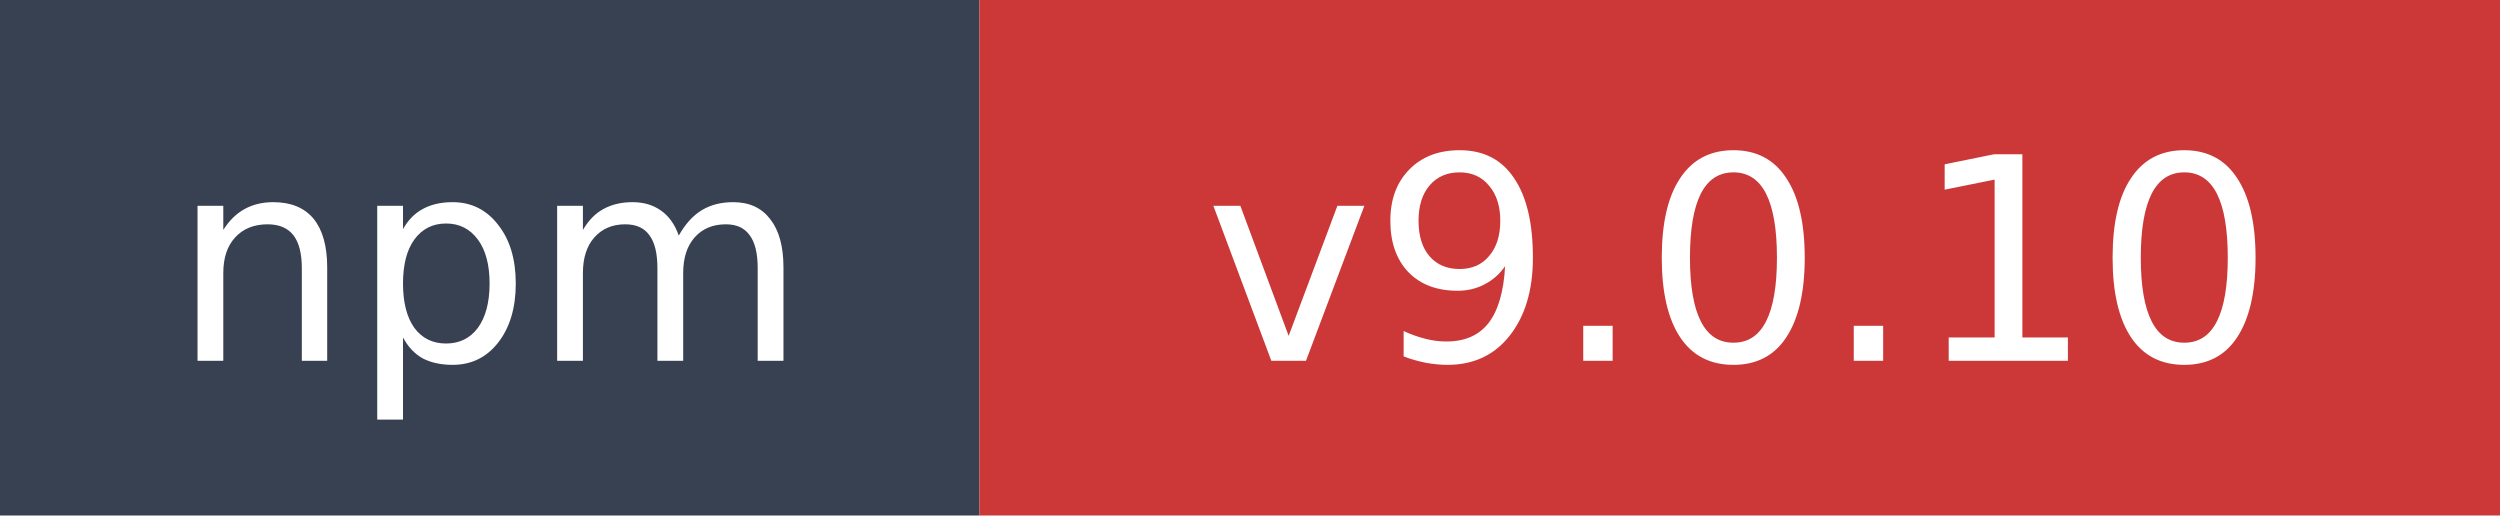
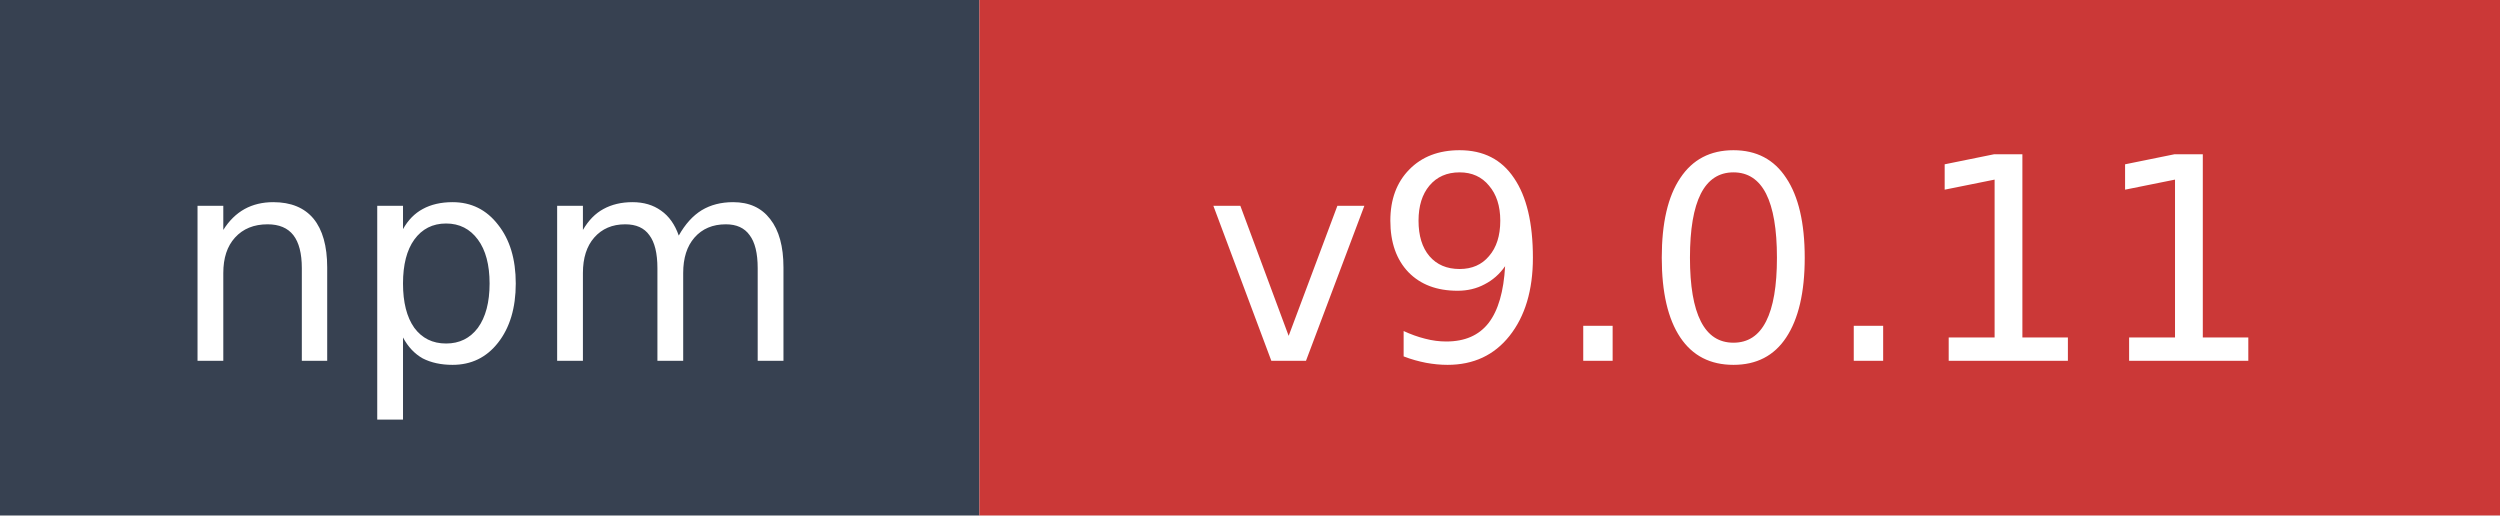
- <svg xmlns="http://www.w3.org/2000/svg" width="97" height="20" role="img" aria-label="npm: v9.0.10">
+ <svg xmlns="http://www.w3.org/2000/svg" width="97" height="20" role="img" aria-label="npm: v9.0.11">
  <rect width="38" height="20" fill="#374151" />
  <rect x="38" width="59" height="20" fill="#cb3837" />
  <text x="19" y="14" fill="#ffffff" font-family="Verdana,Geneva,DejaVu Sans,sans-serif" font-size="11" text-anchor="middle">npm</text>
-   <text x="67.5" y="14" fill="#ffffff" font-family="Verdana,Geneva,DejaVu Sans,sans-serif" font-size="11" text-anchor="middle">v9.0.10</text>
+   <text x="67.5" y="14" fill="#ffffff" font-family="Verdana,Geneva,DejaVu Sans,sans-serif" font-size="11" text-anchor="middle">v9.0.11</text>
</svg>
